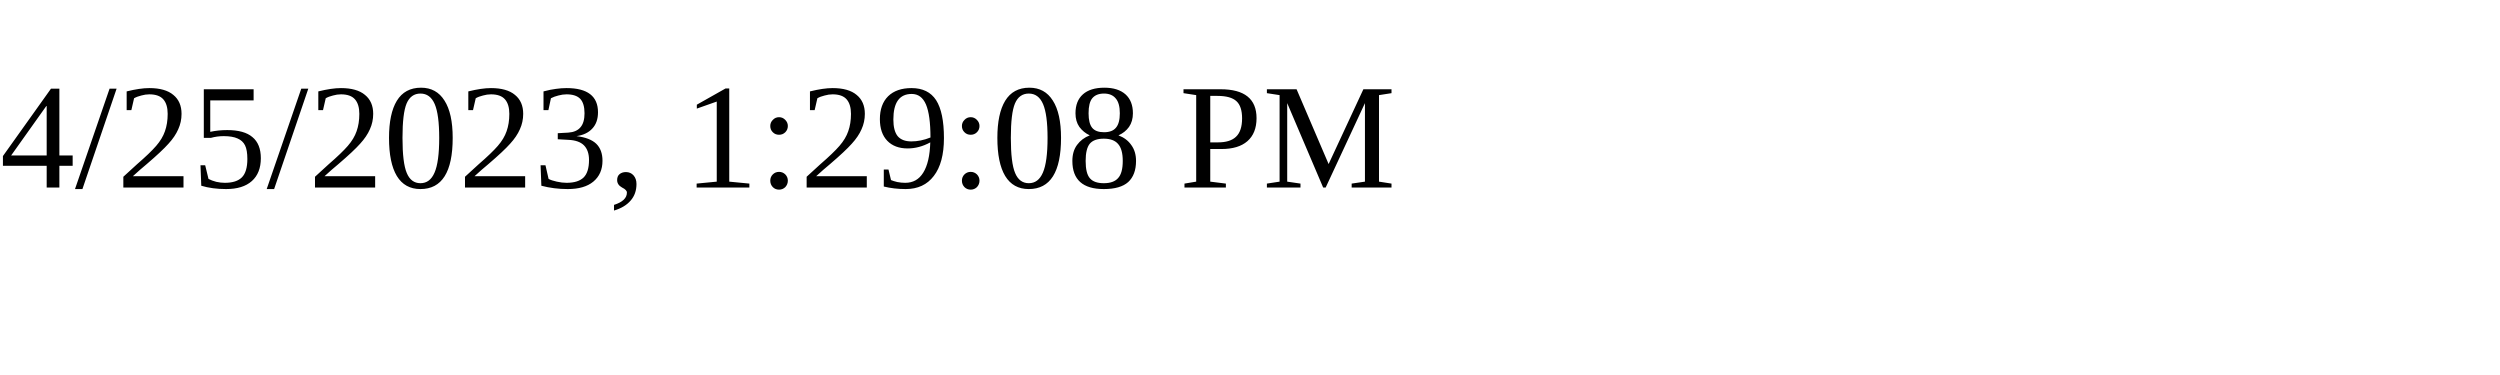
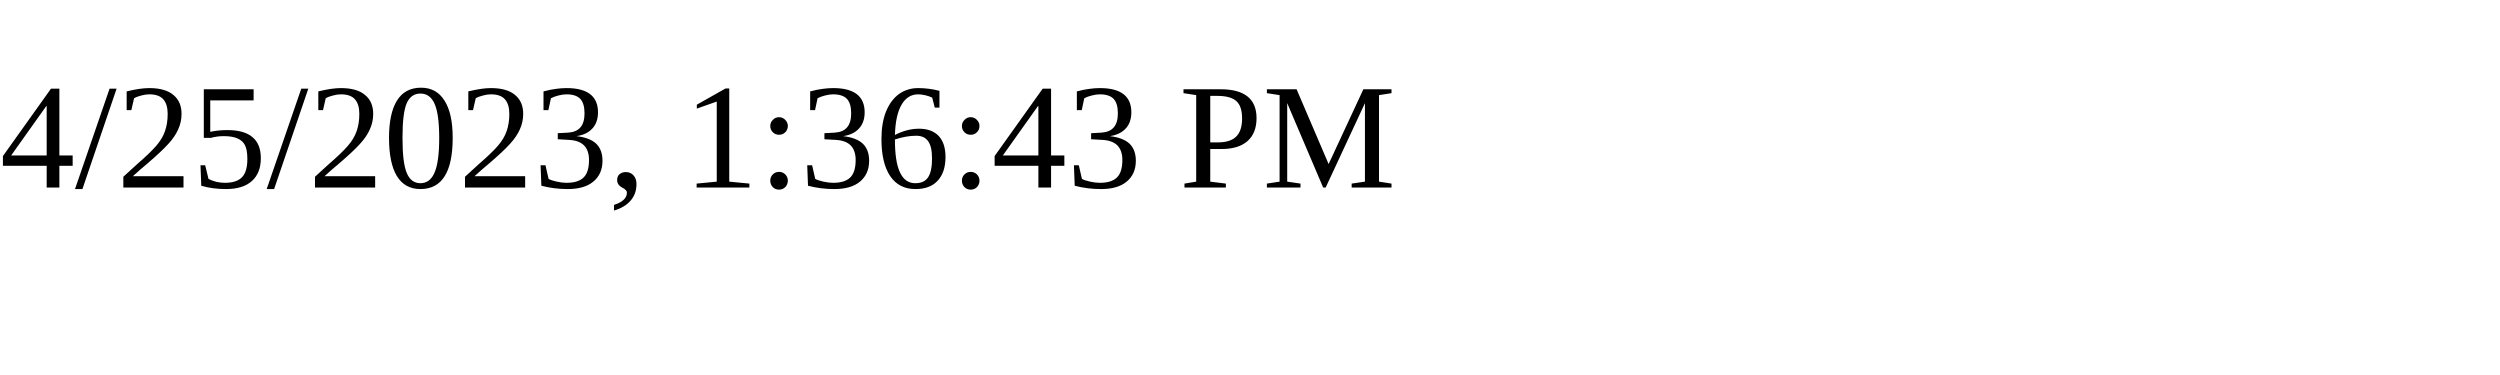
<svg xmlns="http://www.w3.org/2000/svg" height="30" width="200">
-   <text x="0" y="15">4/25/2023, 1:29:08 PM</text>
+   <text x="0" y="15">4/25/2023, 1:36:43 PM</text>
</svg>
